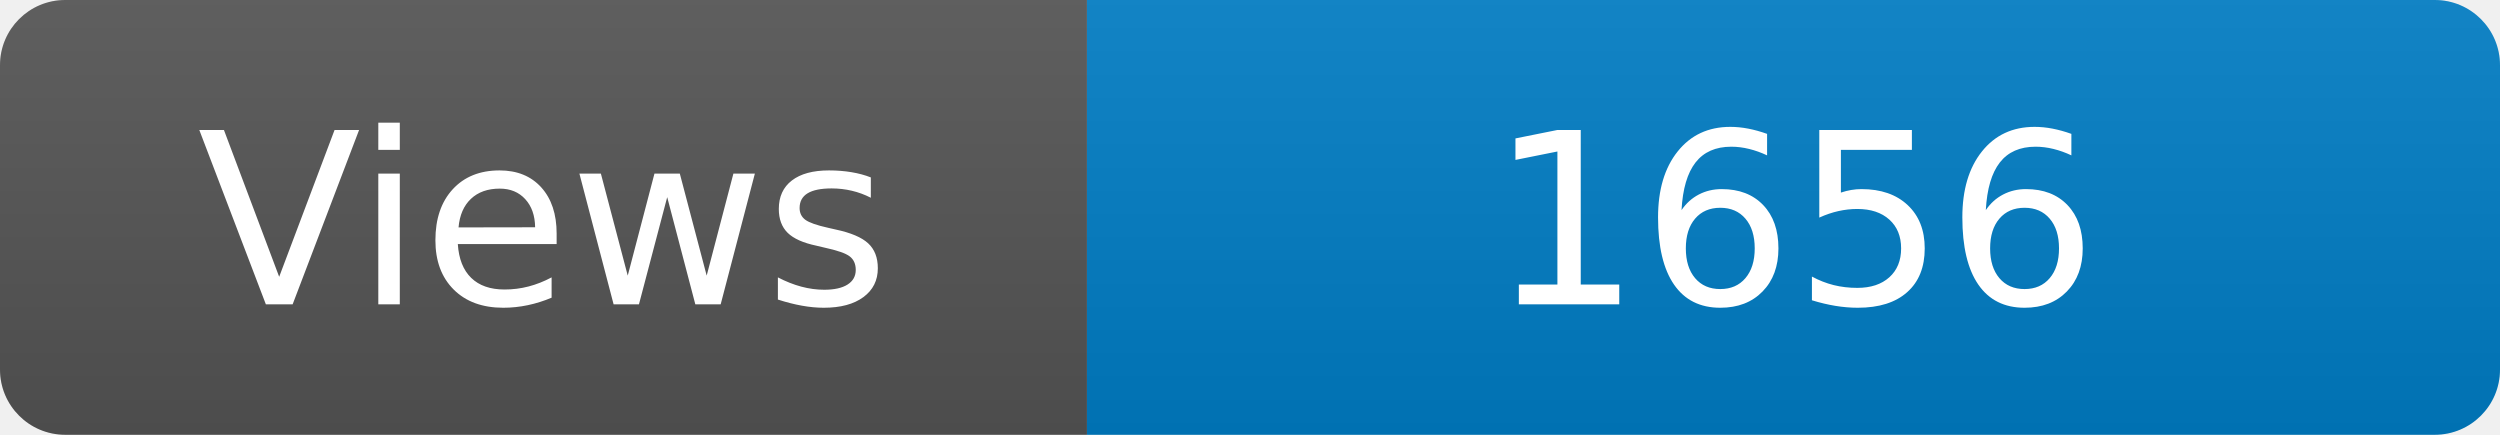
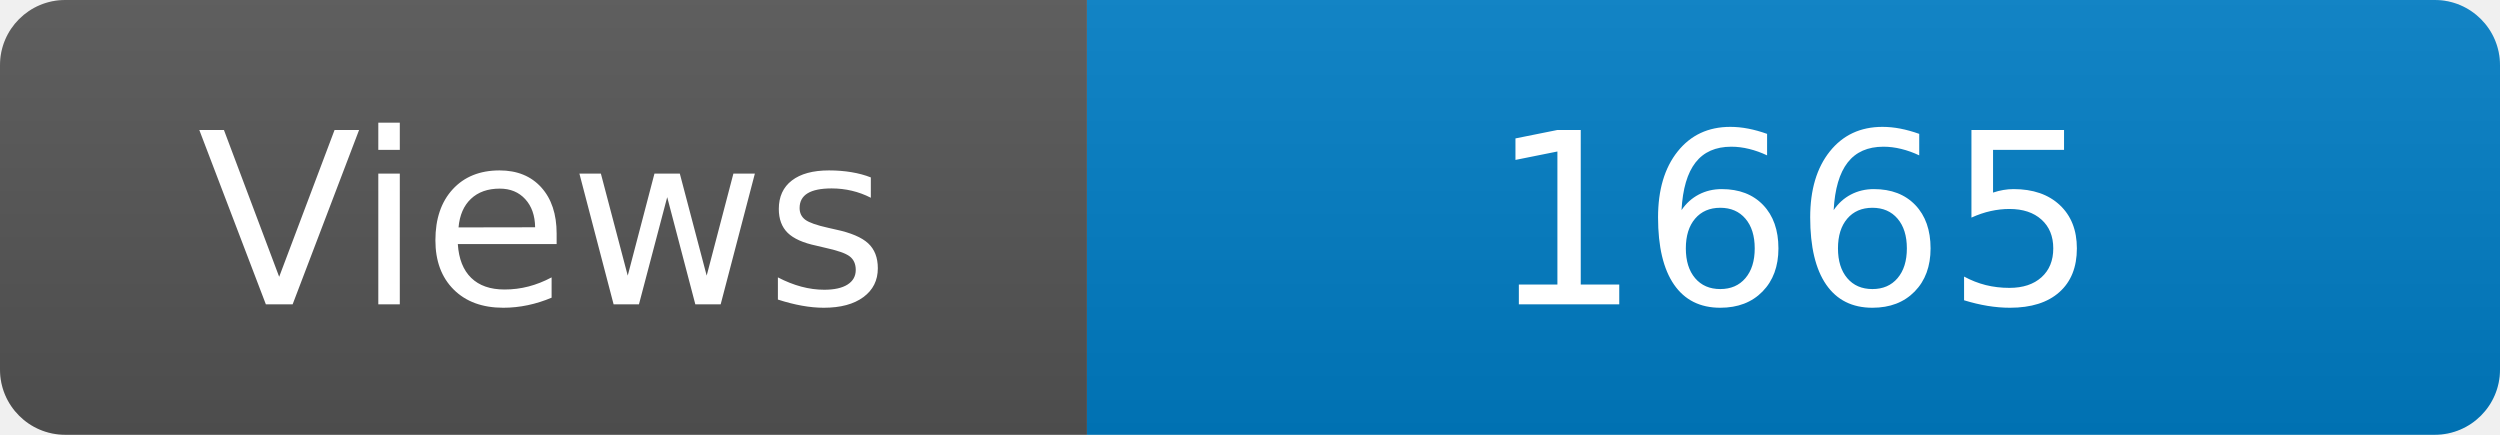
<svg xmlns="http://www.w3.org/2000/svg" width="115" height="20" role="img" aria-label="Maintained?: yes">
  <linearGradient id="s" x2="0" y2="100%">
    <stop offset="0" stop-color="#bbb" stop-opacity=".1" />
    <stop offset="1" stop-opacity=".1" />
  </linearGradient>
  <clipPath id="r">
    <rect width="115" height="20" rx="3" fill="#fff" />
  </clipPath>
  <g clip-path="url(#r)">
    <rect width="50" height="20" fill="#555" />
    <rect x="50" width="160" height="20" fill="#007ec6" />
    <rect width="115" height="20" fill="url(#s)" />
  </g>
  <g fill="#fff" text-anchor="middle" font-family="Verdana,Geneva,DejaVu Sans,sans-serif" font-size="110">
    <text x="250" y="140" transform="scale(.1)" fill="#fff">Views</text>
-     <text x="825" y="140" transform="scale(.1)" fill="#fff">1656</text>
+     <text x="825" y="140" transform="scale(.1)" fill="#fff">1665</text>
  </g>
</svg>
